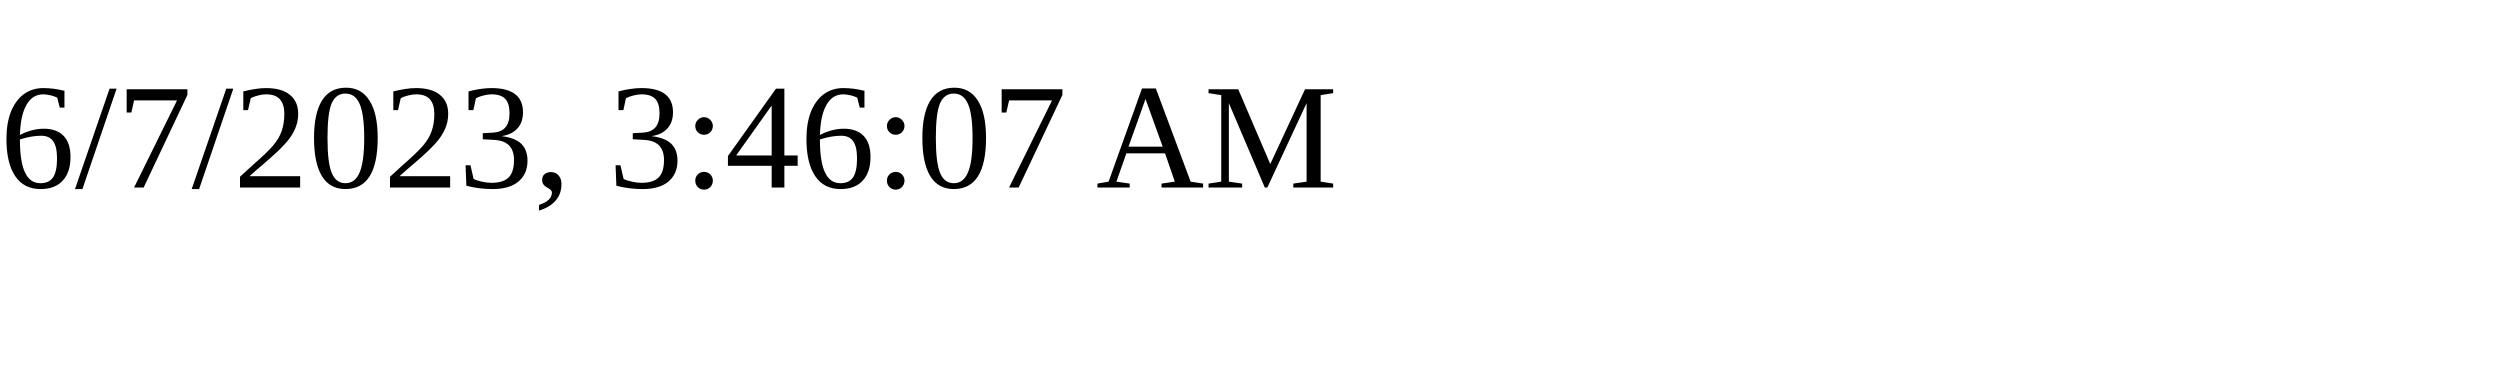
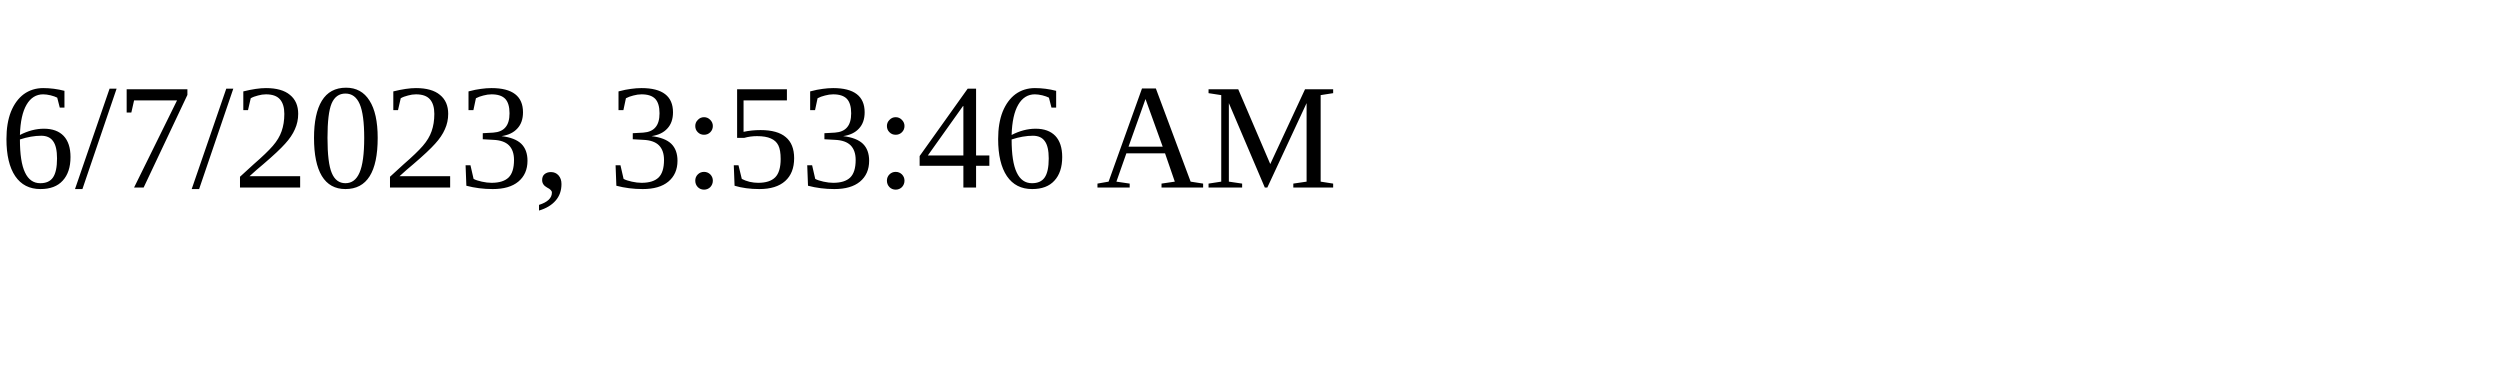
<svg xmlns="http://www.w3.org/2000/svg" height="30" width="200">
-   <text x="0" y="15">6/7/2023, 3:46:07 AM</text>
+   <text x="0" y="15">6/7/2023, 3:53:46 AM</text>
</svg>
